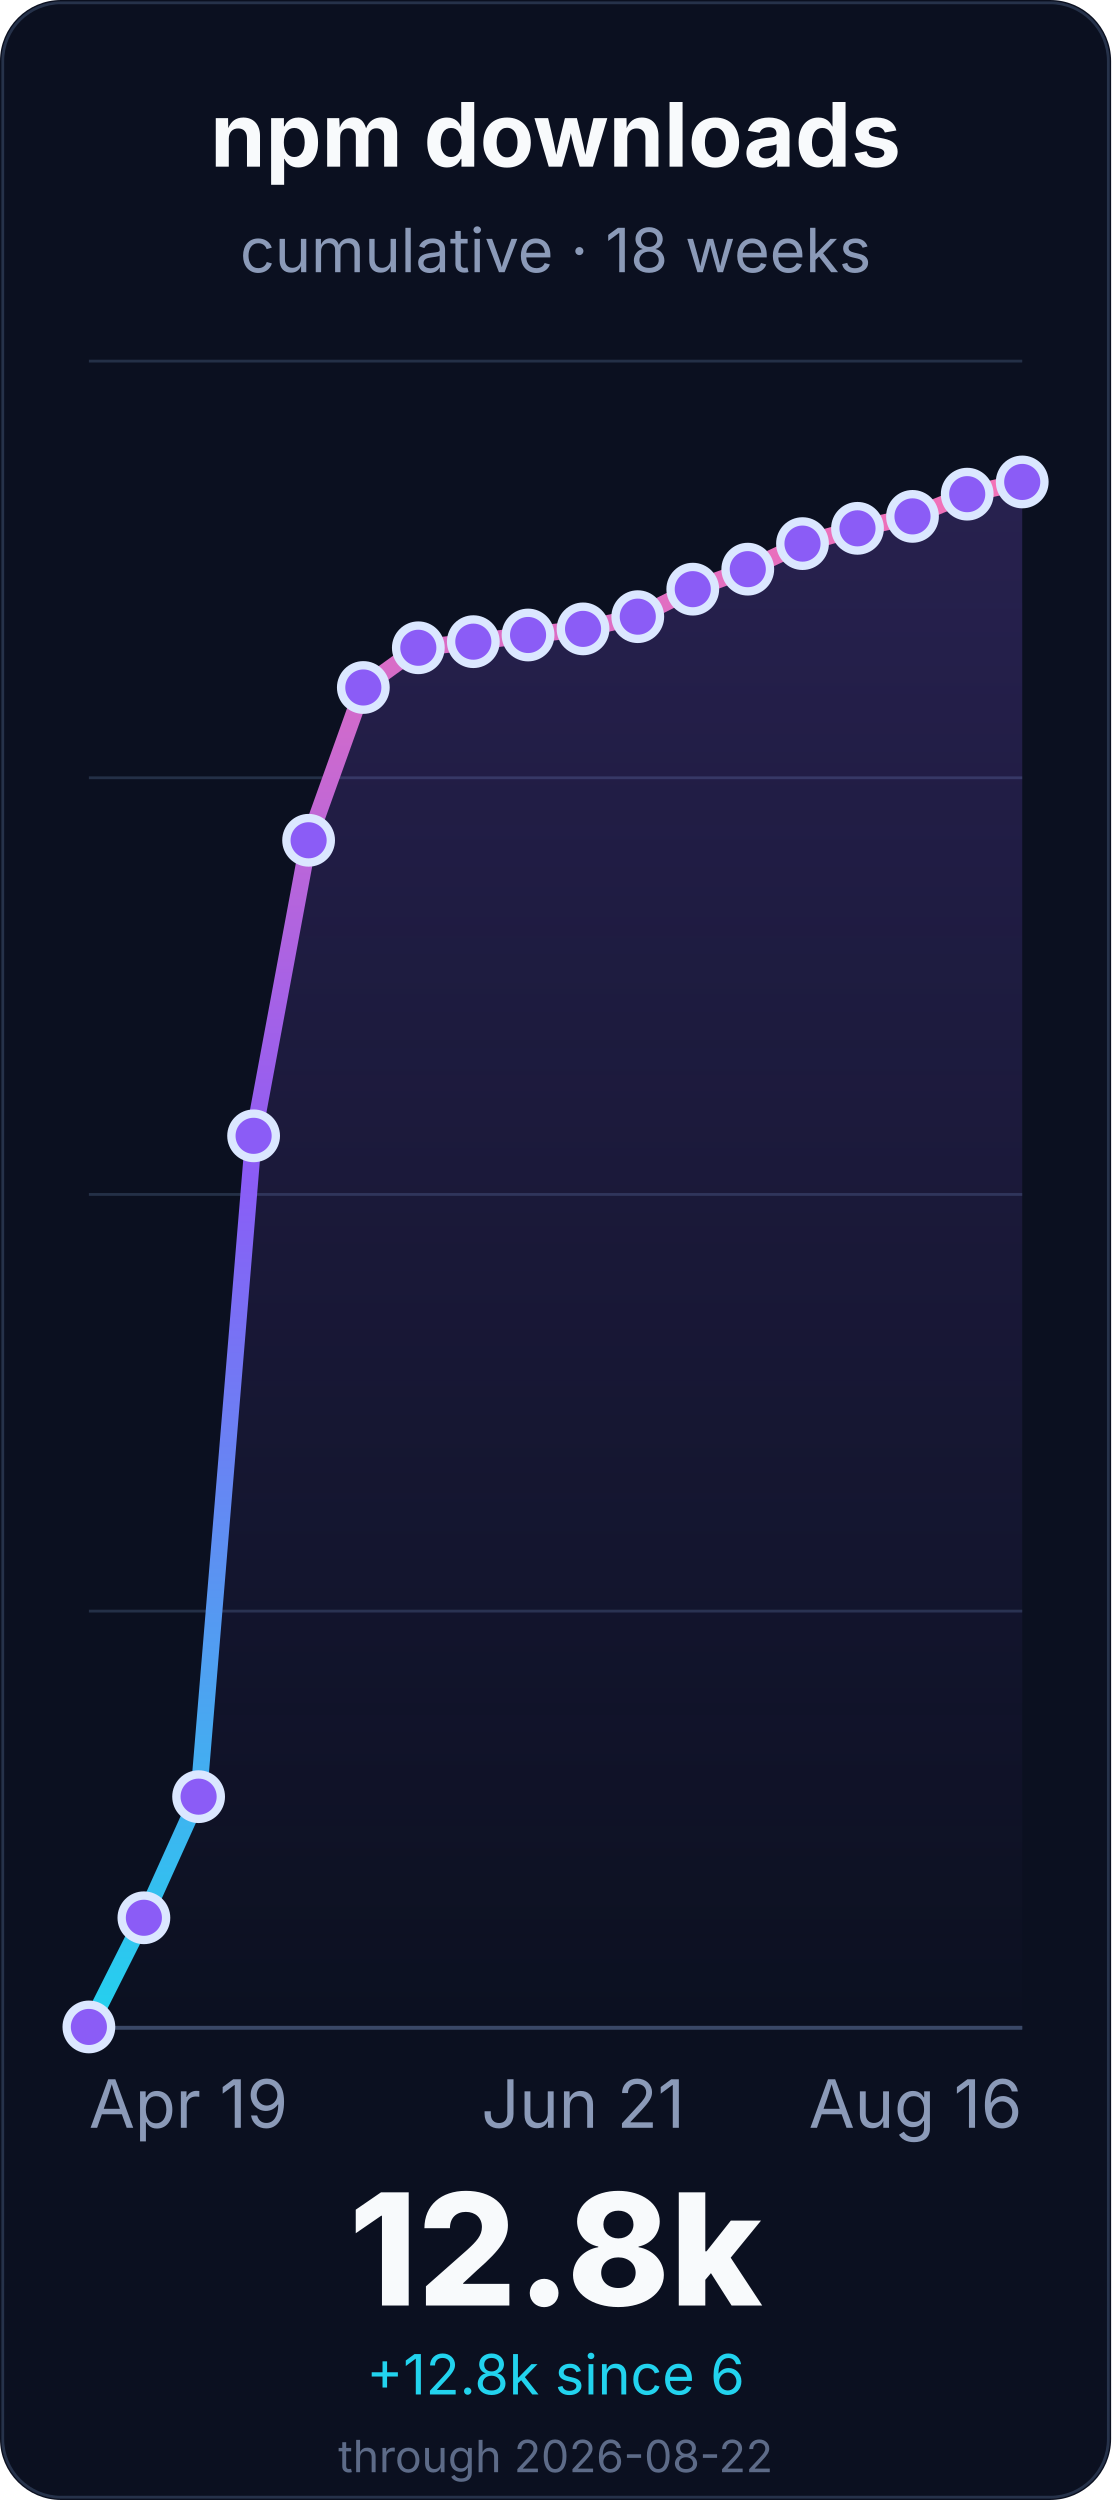
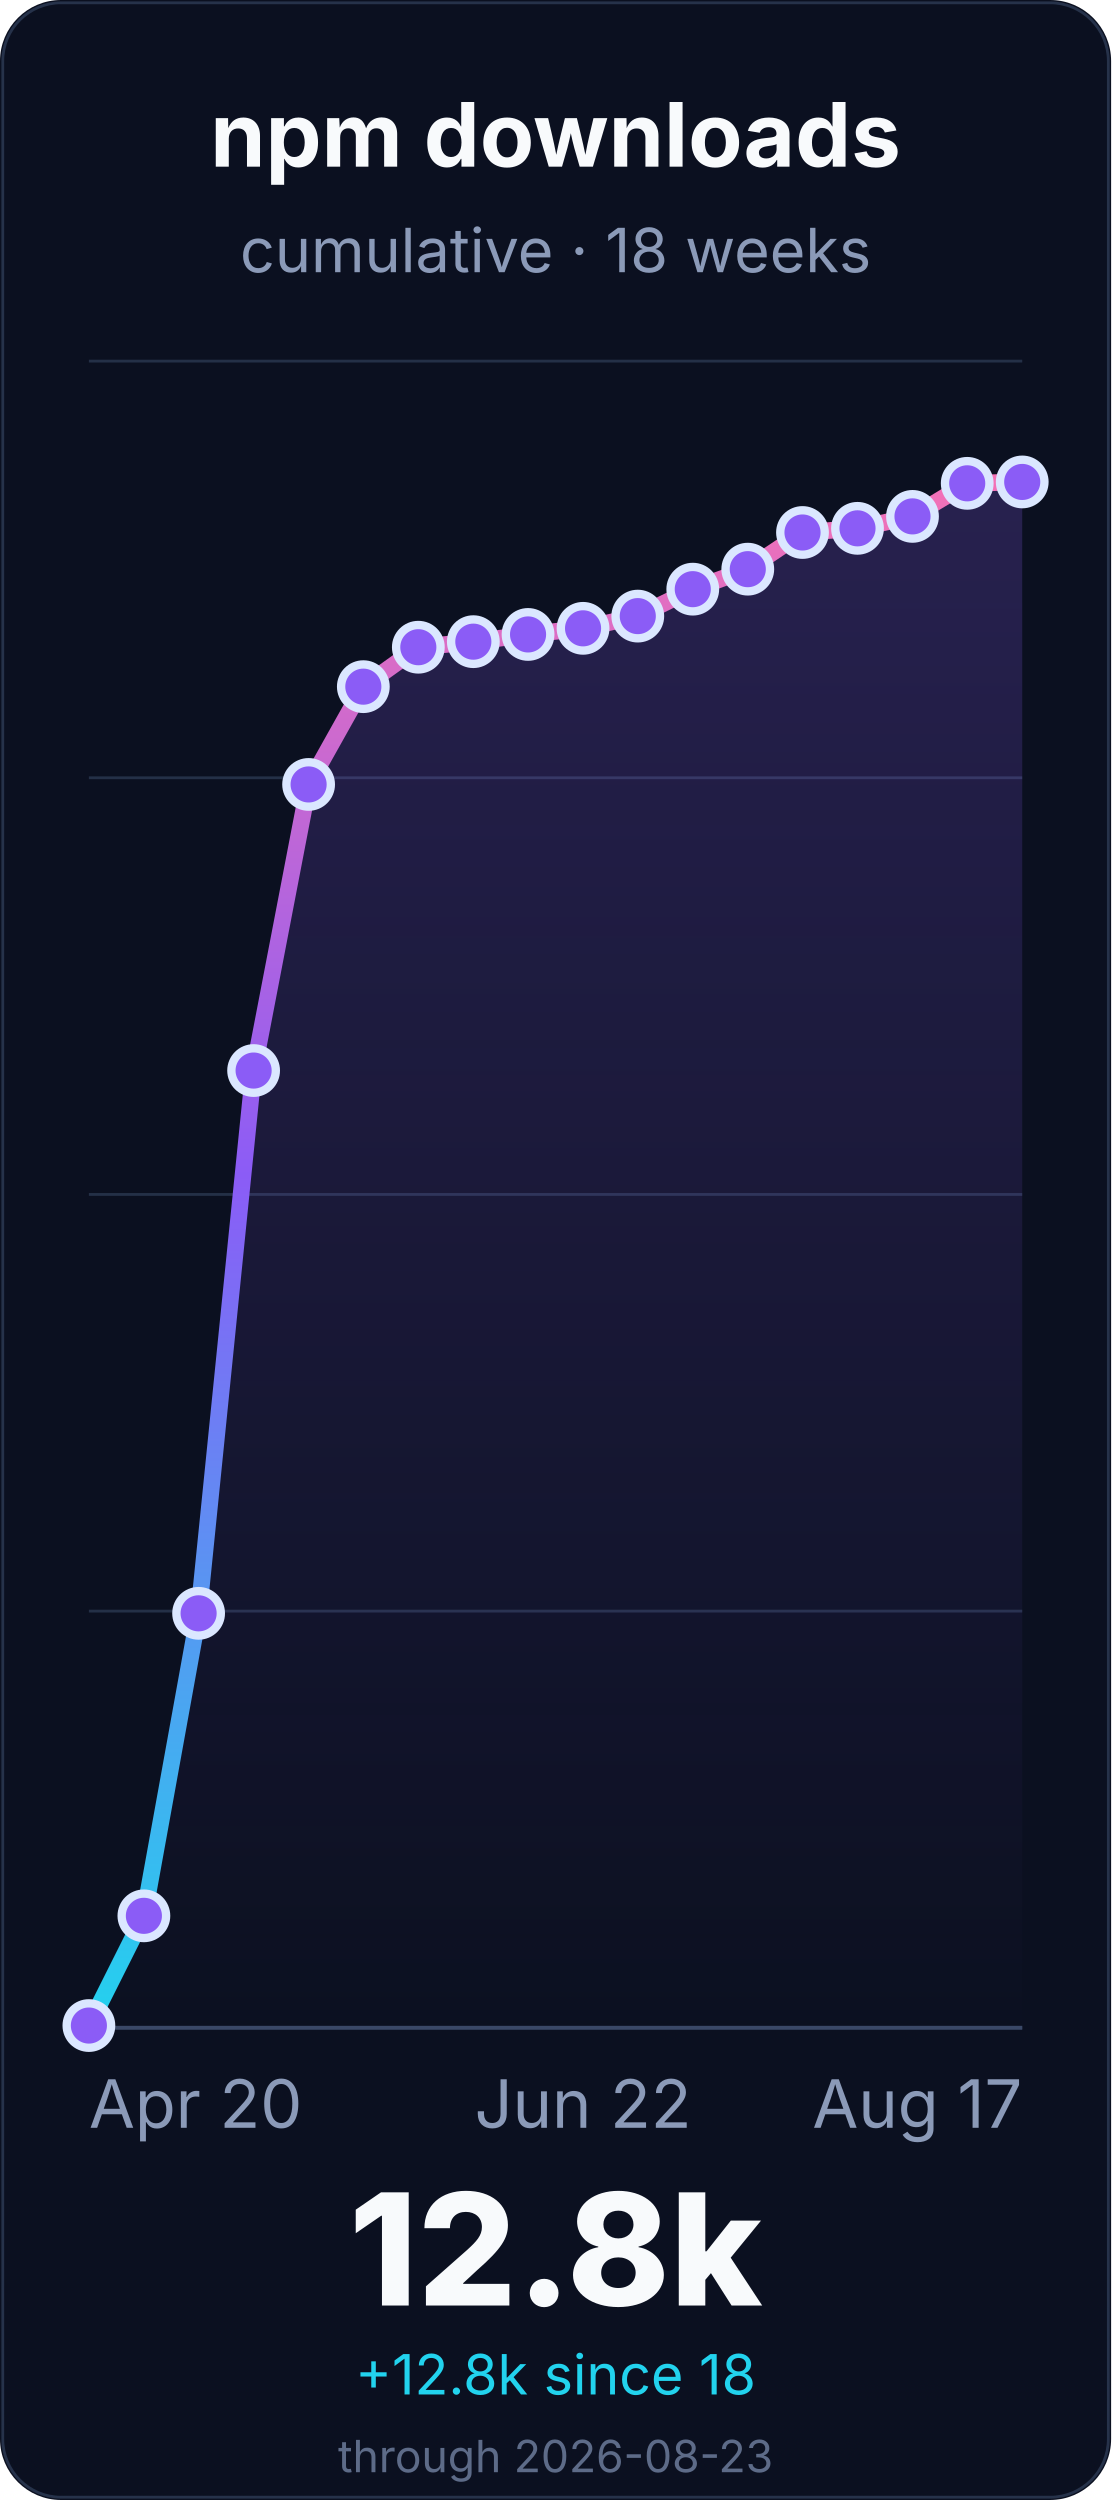
<svg xmlns="http://www.w3.org/2000/svg" width="400" height="900" viewBox="0 0 400 900" role="img" aria-labelledby="title desc">
  <defs>
    <linearGradient id="line" x1="0" x2="0" y1="1" y2="0">
      <stop offset="0%" stop-color="#22d3ee" />
      <stop offset="55%" stop-color="#8b5cf6" />
      <stop offset="100%" stop-color="#f472b6" />
    </linearGradient>
    <linearGradient id="fill" x1="0" x2="0" y1="0" y2="1">
      <stop offset="0%" stop-color="#8b5cf6" stop-opacity="0.22" />
      <stop offset="100%" stop-color="#8b5cf6" stop-opacity="0" />
    </linearGradient>
  </defs>
  <rect width="400" height="900" rx="22" fill="#0b1020" />
  <rect x="1" y="1" width="398" height="898" rx="21" fill="none" stroke="#26324a" />
  <g font-family="Inter, ui-sans-serif, system-ui, -apple-system, BlinkMacSystemFont, Segoe UI, sans-serif">
    <text x="200.0" y="60" font-size="32" font-weight="700" fill="#f8fafc" text-anchor="middle">npm downloads</text>
    <text x="200.0" y="98" font-size="22" fill="#8b9ab8" text-anchor="middle">cumulative · 18 weeks</text>
    <line x1="32" y1="730.0" x2="368" y2="730.0" stroke="#243047" stroke-width="1" />
    <line x1="32" y1="580.0" x2="368" y2="580.0" stroke="#243047" stroke-width="1" />
    <line x1="32" y1="430.0" x2="368" y2="430.0" stroke="#243047" stroke-width="1" />
    <line x1="32" y1="280.0" x2="368" y2="280.0" stroke="#243047" stroke-width="1" />
    <line x1="32" y1="130.0" x2="368" y2="130.0" stroke="#243047" stroke-width="1" />
    <line x1="32" y1="730.0" x2="368" y2="730.0" stroke="#3a4867" stroke-width="1.4" />
-     <path d="M 32.0 729.7 L 51.8 690.4 L 71.5 646.8 L 91.3 408.9 L 111.1 302.5 L 130.8 247.5 L 150.6 233.2 L 170.4 231.0 L 190.1 228.6 L 209.9 226.4 L 229.6 222.0 L 249.4 212.1 L 269.2 204.9 L 288.9 195.7 L 308.7 190.2 L 328.5 185.9 L 348.2 177.9 L 368.0 173.5 L 368.0 730.0 L 32.0 730.0 Z" fill="url(#fill)" />
-     <path d="M 32.0 729.7 L 51.8 690.4 L 71.5 646.8 L 91.3 408.9 L 111.1 302.5 L 130.8 247.5 L 150.6 233.2 L 170.4 231.0 L 190.1 228.6 L 209.9 226.4 L 229.6 222.0 L 249.4 212.1 L 269.2 204.9 L 288.9 195.7 L 308.7 190.2 L 328.5 185.9 L 348.2 177.9 L 368.0 173.5" fill="none" stroke="url(#line)" stroke-width="6" stroke-linecap="round" stroke-linejoin="round" />
-     <circle cx="32.0" cy="729.7" r="8" fill="#8b5cf6" stroke="#dbe7ff" stroke-width="3" />
-     <circle cx="51.8" cy="690.4" r="8" fill="#8b5cf6" stroke="#dbe7ff" stroke-width="3" />
-     <circle cx="71.5" cy="646.8" r="8" fill="#8b5cf6" stroke="#dbe7ff" stroke-width="3" />
-     <circle cx="91.3" cy="408.9" r="8" fill="#8b5cf6" stroke="#dbe7ff" stroke-width="3" />
-     <circle cx="111.1" cy="302.5" r="8" fill="#8b5cf6" stroke="#dbe7ff" stroke-width="3" />
-     <circle cx="130.8" cy="247.5" r="8" fill="#8b5cf6" stroke="#dbe7ff" stroke-width="3" />
-     <circle cx="150.6" cy="233.2" r="8" fill="#8b5cf6" stroke="#dbe7ff" stroke-width="3" />
+     <path d="M 32.0 729.2 L 51.8 689.7 L 71.5 580.8 L 91.3 385.4 L 111.1 282.4 L 130.8 247.2 L 150.6 233.0 L 170.4 231.0 L 190.1 228.4 L 209.9 226.2 L 229.6 221.8 L 249.4 212.1 L 269.2 204.9 L 288.9 191.7 L 308.7 190.2 L 328.5 185.9 L 348.2 174.0 L 368.0 173.5 L 368.0 730.0 L 32.0 730.0 Z" fill="url(#fill)" />
+     <path d="M 32.0 729.2 L 51.8 689.7 L 71.5 580.8 L 91.3 385.4 L 111.1 282.4 L 130.8 247.2 L 150.6 233.0 L 170.4 231.0 L 190.1 228.4 L 209.9 226.2 L 229.6 221.8 L 249.4 212.1 L 269.2 204.9 L 288.9 191.7 L 308.7 190.2 L 328.5 185.9 L 348.2 174.0 L 368.0 173.5" fill="none" stroke="url(#line)" stroke-width="6" stroke-linecap="round" stroke-linejoin="round" />
+     <circle cx="32.0" cy="729.2" r="8" fill="#8b5cf6" stroke="#dbe7ff" stroke-width="3" />
+     <circle cx="51.8" cy="689.7" r="8" fill="#8b5cf6" stroke="#dbe7ff" stroke-width="3" />
+     <circle cx="71.5" cy="580.8" r="8" fill="#8b5cf6" stroke="#dbe7ff" stroke-width="3" />
+     <circle cx="91.3" cy="385.4" r="8" fill="#8b5cf6" stroke="#dbe7ff" stroke-width="3" />
+     <circle cx="111.1" cy="282.4" r="8" fill="#8b5cf6" stroke="#dbe7ff" stroke-width="3" />
+     <circle cx="130.8" cy="247.2" r="8" fill="#8b5cf6" stroke="#dbe7ff" stroke-width="3" />
+     <circle cx="150.6" cy="233.0" r="8" fill="#8b5cf6" stroke="#dbe7ff" stroke-width="3" />
    <circle cx="170.4" cy="231.0" r="8" fill="#8b5cf6" stroke="#dbe7ff" stroke-width="3" />
-     <circle cx="190.1" cy="228.6" r="8" fill="#8b5cf6" stroke="#dbe7ff" stroke-width="3" />
-     <circle cx="209.9" cy="226.4" r="8" fill="#8b5cf6" stroke="#dbe7ff" stroke-width="3" />
-     <circle cx="229.6" cy="222.0" r="8" fill="#8b5cf6" stroke="#dbe7ff" stroke-width="3" />
+     <circle cx="190.1" cy="228.4" r="8" fill="#8b5cf6" stroke="#dbe7ff" stroke-width="3" />
+     <circle cx="209.9" cy="226.2" r="8" fill="#8b5cf6" stroke="#dbe7ff" stroke-width="3" />
+     <circle cx="229.6" cy="221.8" r="8" fill="#8b5cf6" stroke="#dbe7ff" stroke-width="3" />
    <circle cx="249.4" cy="212.1" r="8" fill="#8b5cf6" stroke="#dbe7ff" stroke-width="3" />
    <circle cx="269.2" cy="204.9" r="8" fill="#8b5cf6" stroke="#dbe7ff" stroke-width="3" />
-     <circle cx="288.9" cy="195.7" r="8" fill="#8b5cf6" stroke="#dbe7ff" stroke-width="3" />
+     <circle cx="288.9" cy="191.7" r="8" fill="#8b5cf6" stroke="#dbe7ff" stroke-width="3" />
    <circle cx="308.7" cy="190.2" r="8" fill="#8b5cf6" stroke="#dbe7ff" stroke-width="3" />
    <circle cx="328.5" cy="185.9" r="8" fill="#8b5cf6" stroke="#dbe7ff" stroke-width="3" />
-     <circle cx="348.2" cy="177.9" r="8" fill="#8b5cf6" stroke="#dbe7ff" stroke-width="3" />
+     <circle cx="348.2" cy="174.0" r="8" fill="#8b5cf6" stroke="#dbe7ff" stroke-width="3" />
    <circle cx="368.0" cy="173.5" r="8" fill="#8b5cf6" stroke="#dbe7ff" stroke-width="3" />
-     <text x="32.0" y="766" font-size="24" fill="#8b9ab8" text-anchor="start">Apr 19</text>
-     <text x="209.882" y="766" font-size="24" fill="#8b9ab8" text-anchor="middle">Jun 21</text>
-     <text x="368.0" y="766" font-size="24" fill="#8b9ab8" text-anchor="end">Aug 16</text>
+     <text x="32.0" y="766" font-size="24" fill="#8b9ab8" text-anchor="start">Apr 20</text>
+     <text x="209.882" y="766" font-size="24" fill="#8b9ab8" text-anchor="middle">Jun 22</text>
+     <text x="368.0" y="766" font-size="24" fill="#8b9ab8" text-anchor="end">Aug 17</text>
    <text x="200.0" y="830" font-size="56" font-weight="800" fill="#f8fafc" text-anchor="middle">12.8k</text>
-     <text x="200.0" y="862" font-size="20" fill="#22d3ee" text-anchor="middle">+12.8k since 6</text>
-     <text x="200.0" y="890" font-size="16" fill="#5d6b88" text-anchor="middle">through 2026-08-22</text>
+     <text x="200.0" y="862" font-size="20" fill="#22d3ee" text-anchor="middle">+12.8k since 18</text>
+     <text x="200.0" y="890" font-size="16" fill="#5d6b88" text-anchor="middle">through 2026-08-23</text>
  </g>
</svg>
